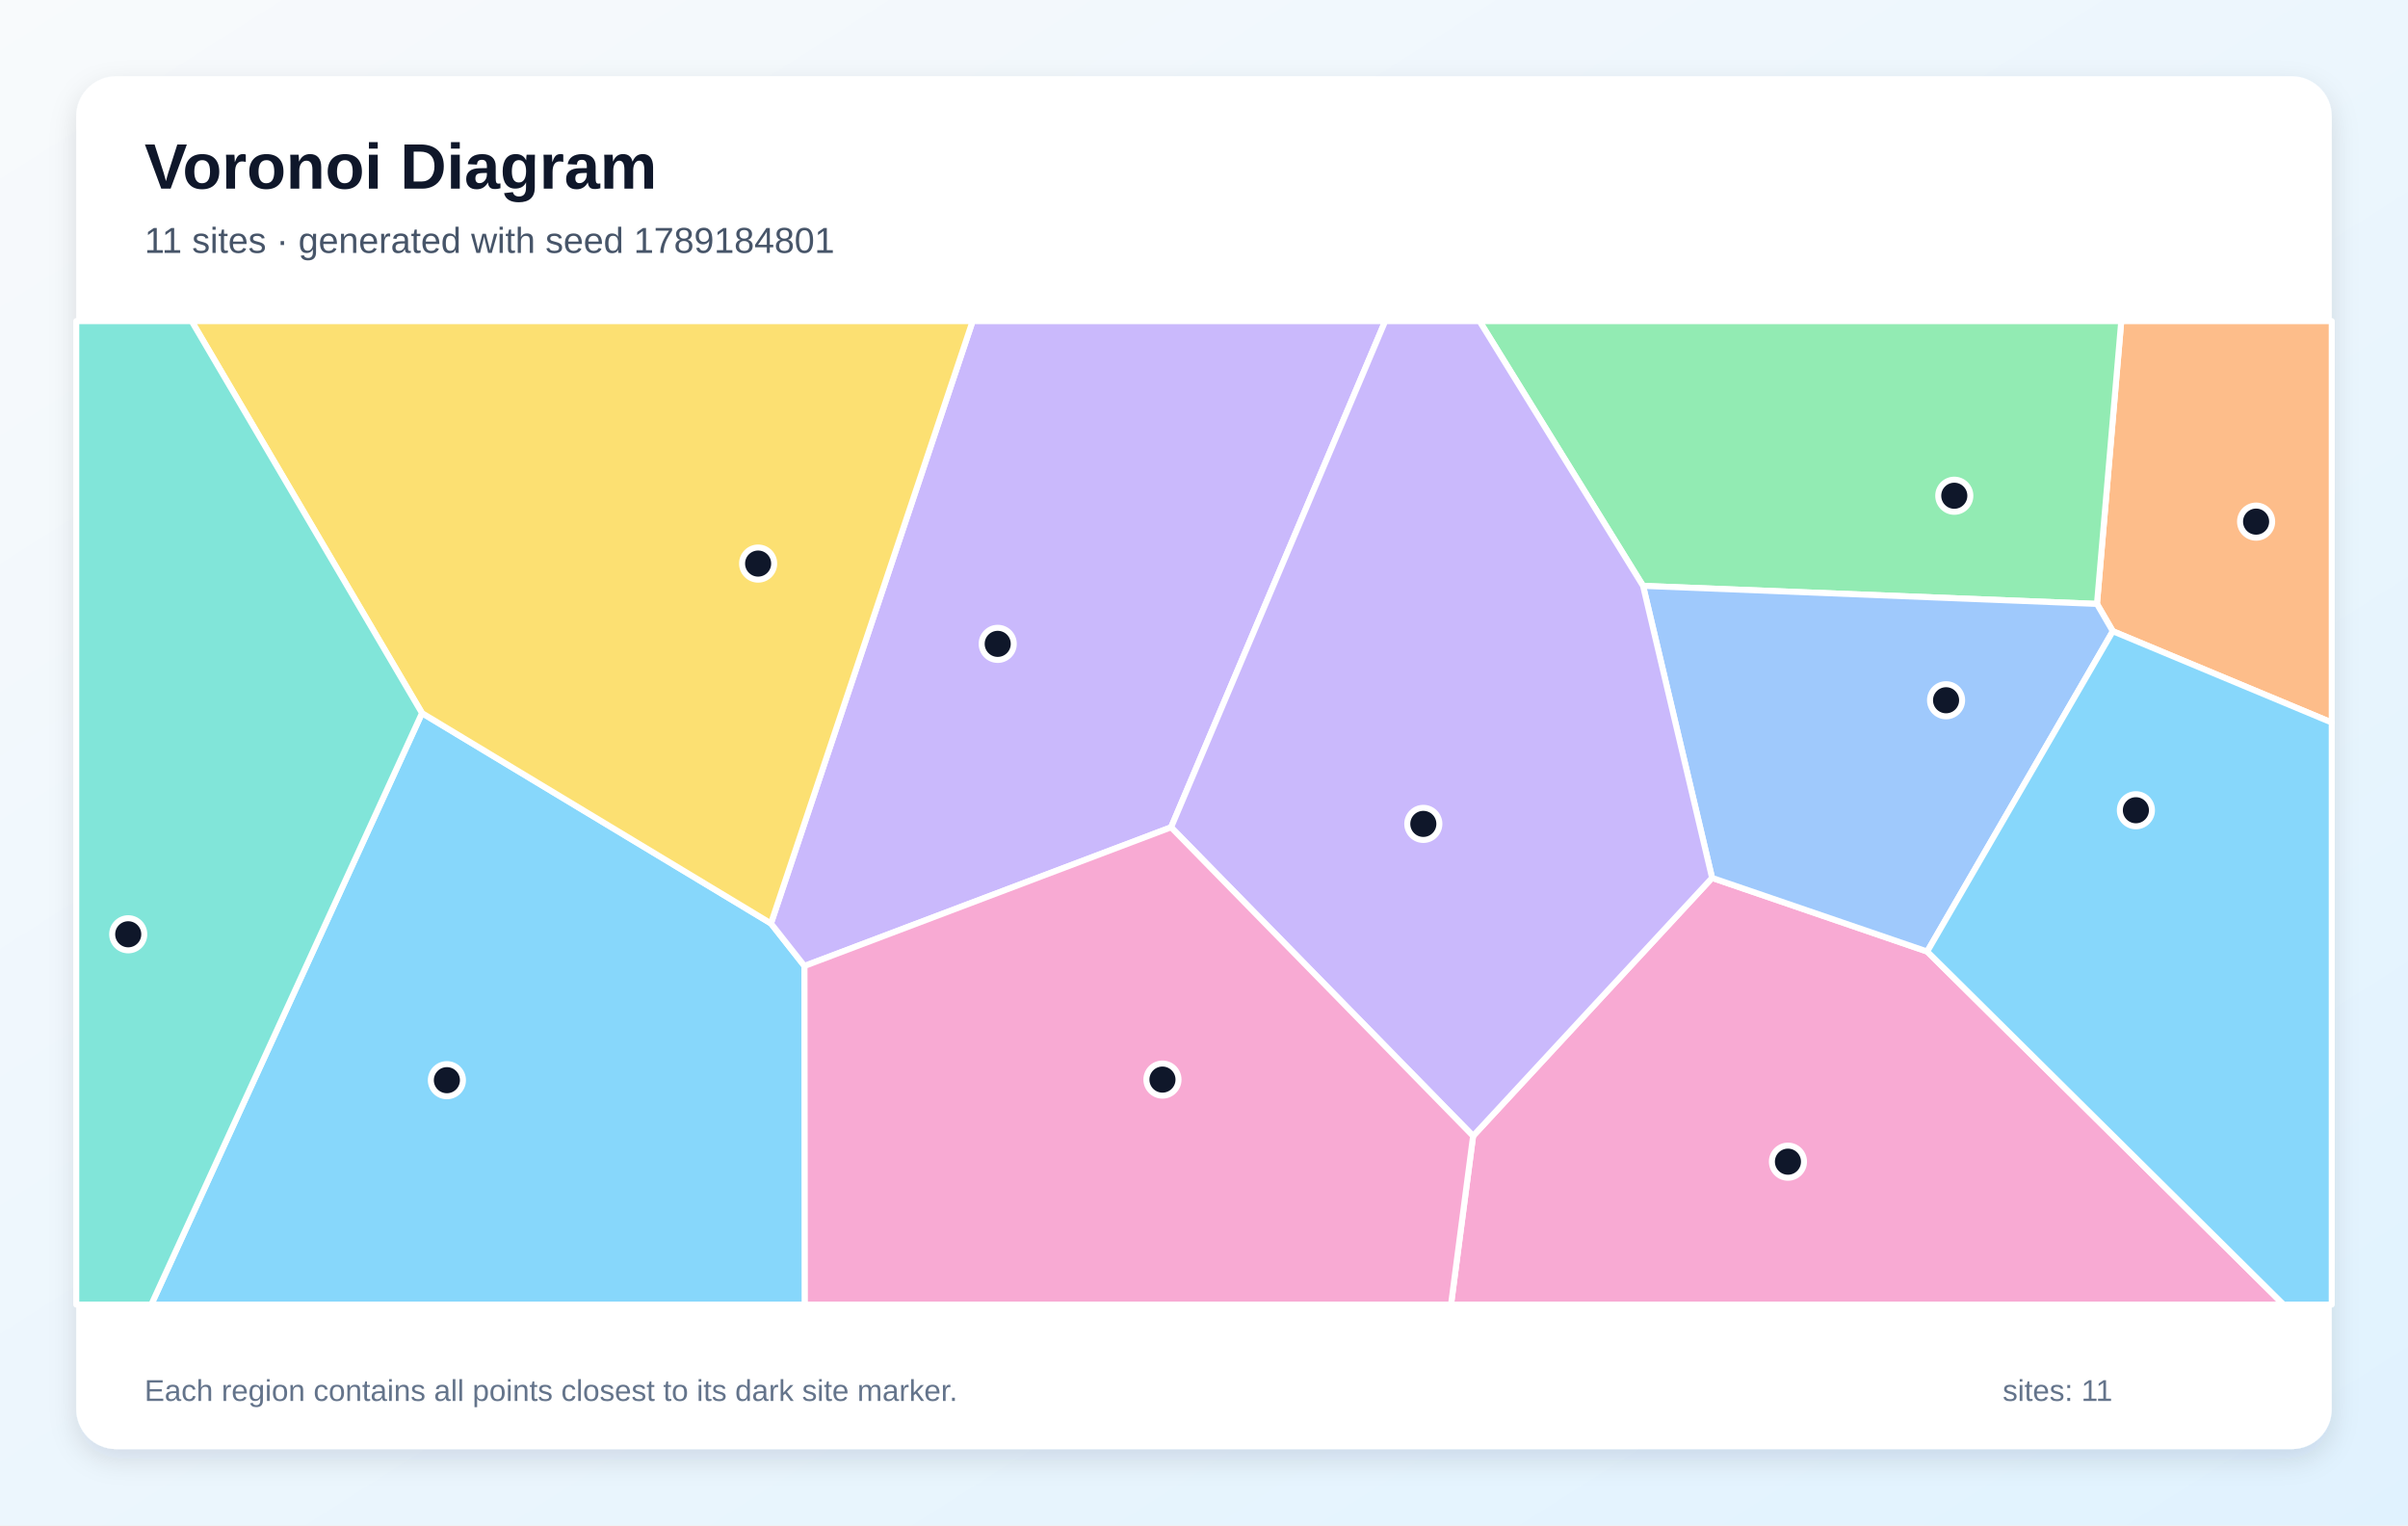
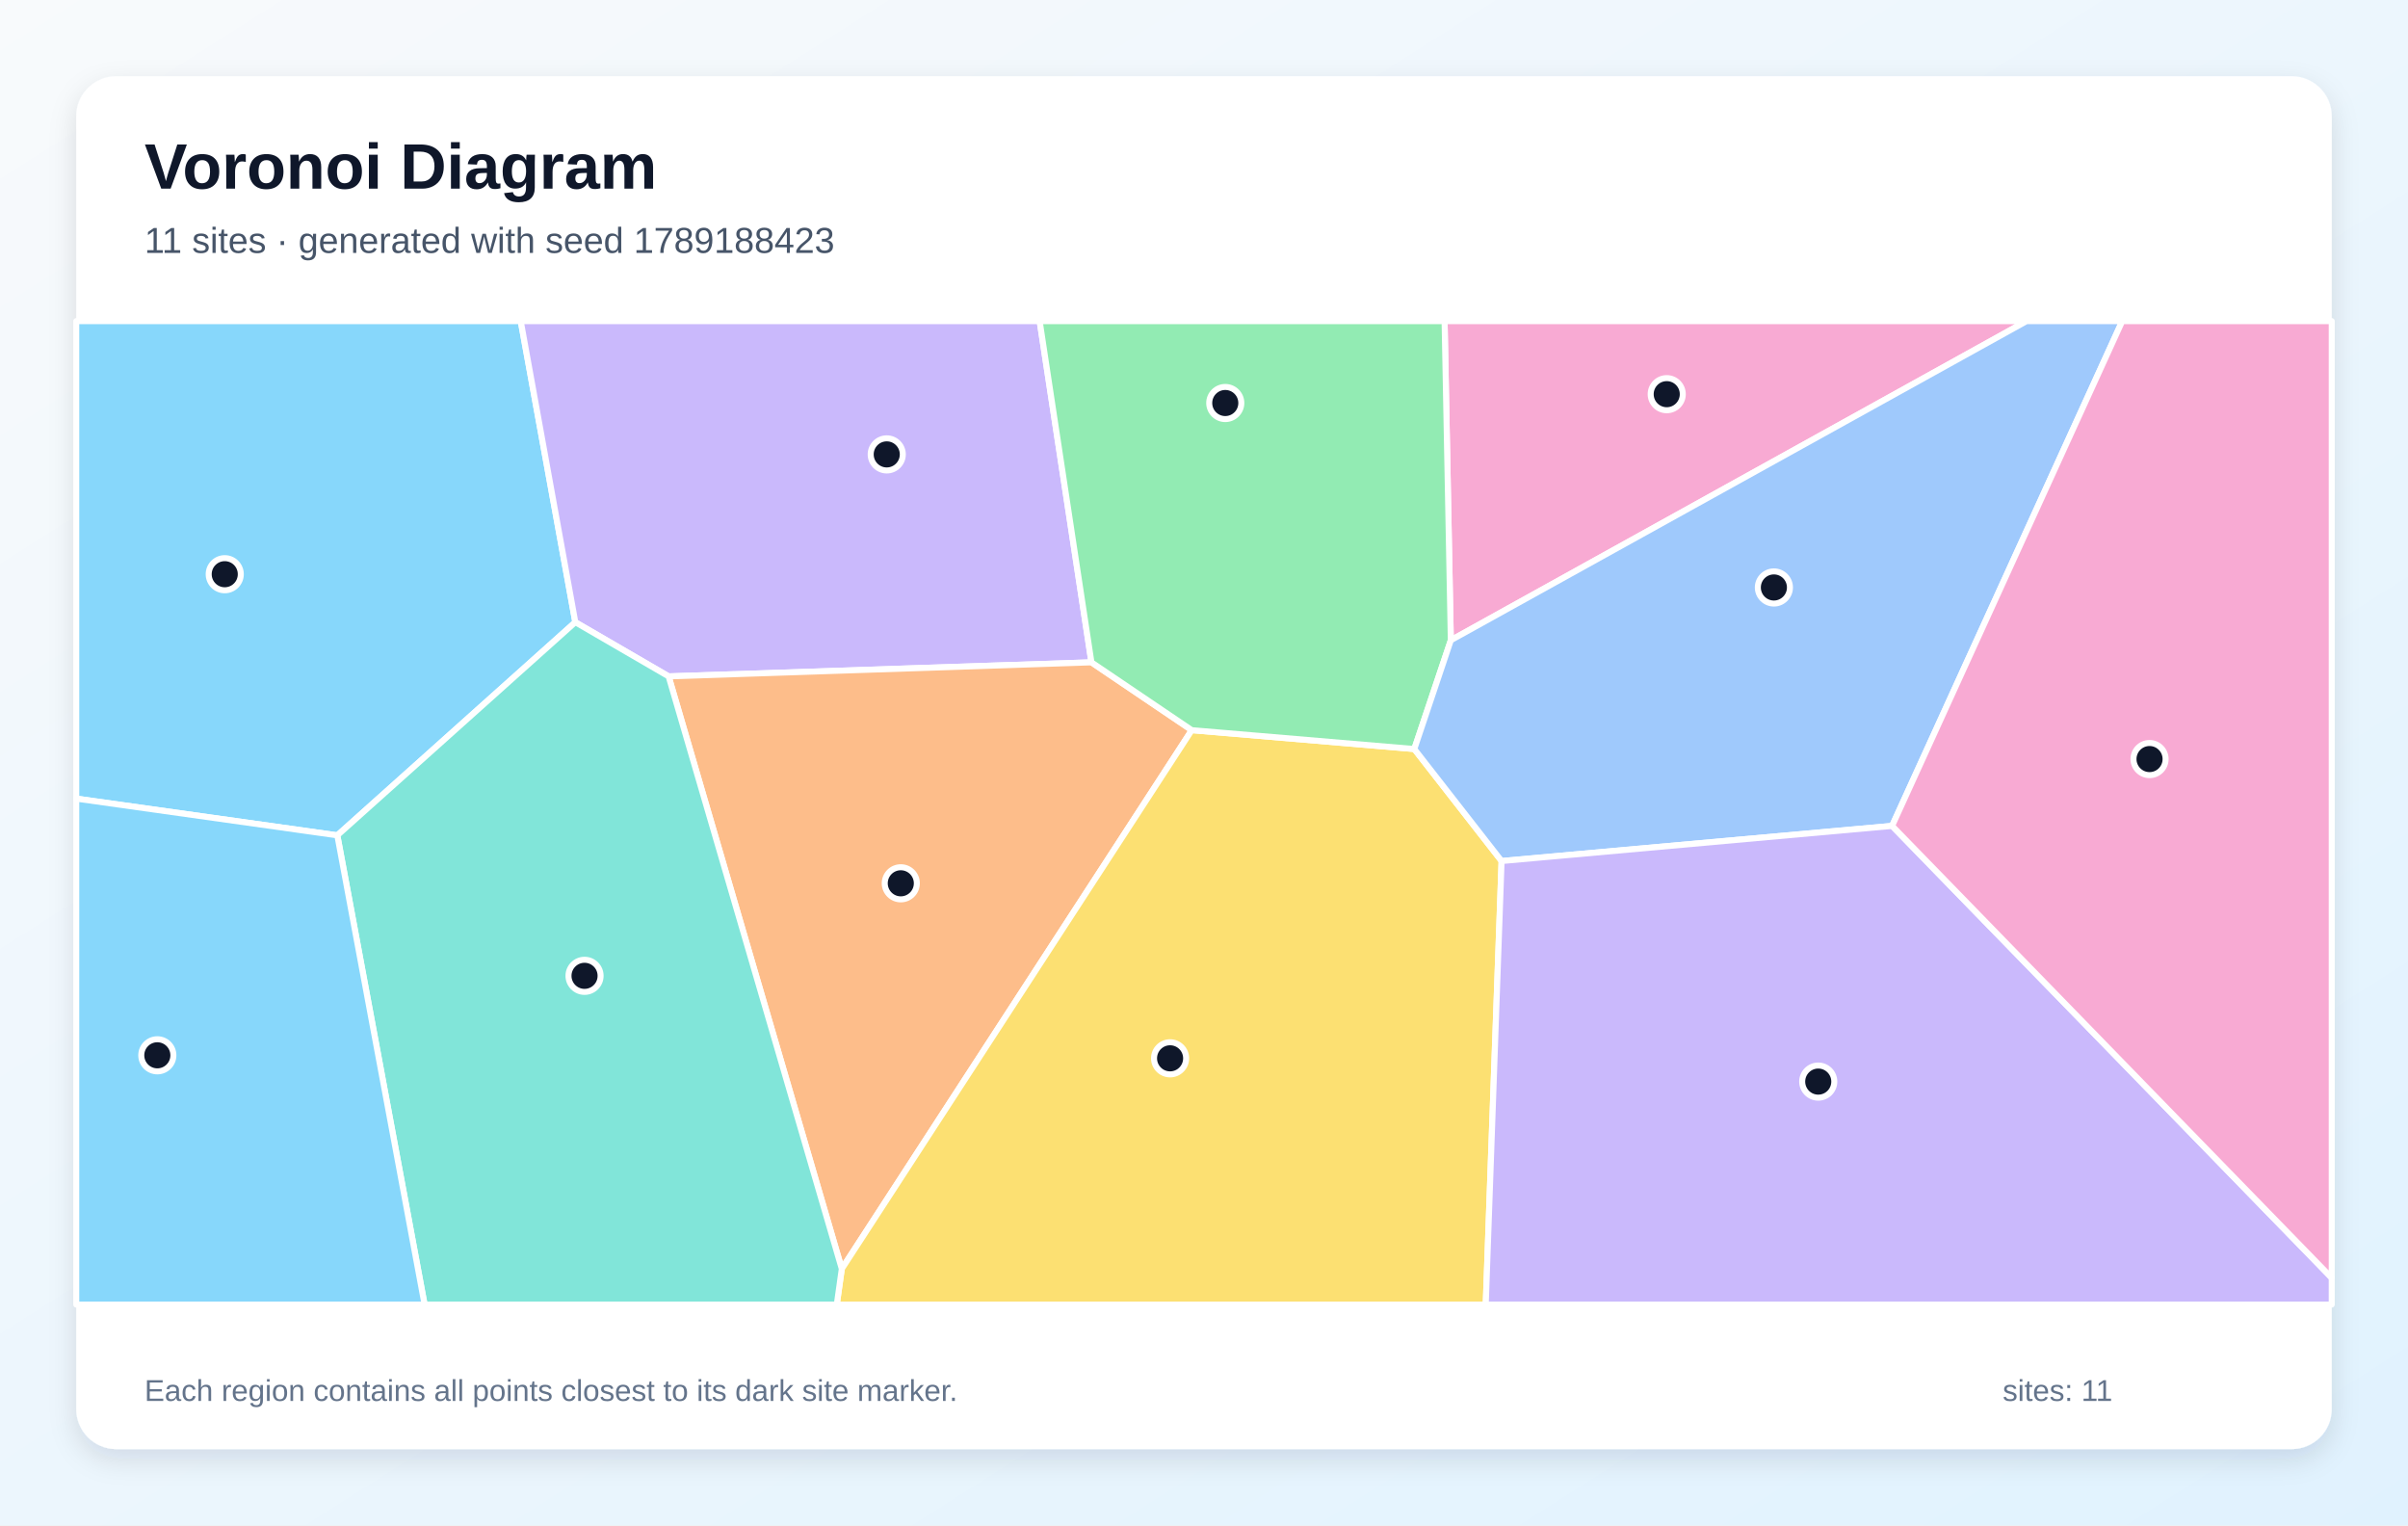
<svg xmlns="http://www.w3.org/2000/svg" width="1200" height="760" viewBox="0 0 1200 760" role="img" aria-labelledby="title description">
  <defs>
    <linearGradient id="background" x1="0" y1="0" x2="1" y2="1">
      <stop stop-color="#F8FAFC" />
      <stop offset="1" stop-color="#E0F2FE" />
    </linearGradient>
    <filter id="shadow" x="-10%" y="-10%" width="120%" height="120%">
      <feDropShadow dx="0" dy="5" stdDeviation="7" flood-color="#0F172A" flood-opacity=".12" />
    </filter>
  </defs>
  <rect width="1200" height="760" fill="url(#background)" />
  <rect x="38" y="38" width="1124" height="684" rx="20" fill="#FFFFFF" filter="url(#shadow)" />
  <g font-family="Arial, sans-serif">
    <text x="72" y="94" font-size="32" font-weight="700" fill="#0F172A">Voronoi Diagram</text>
-     <text x="72" y="126" font-size="18" fill="#475569">11 sites · generated with seed 1789184801</text>
+     <text x="72" y="126" font-size="18" fill="#475569">11 sites · generated with seed 1789188423</text>
  </g>
  <g stroke="#FFFFFF" stroke-width="3" stroke-linejoin="round">
-     <polygon points="210.3,355.3 384.2,460.1 400.9,481.3 401.1,650.0 75.4,650.0" fill="#38BDF8" fill-opacity="0.60" />
-     <polygon points="583.6,412.2 400.9,481.3 384.2,460.1 484.7,160.0 690.3,160.0" fill="#A78BFA" fill-opacity="0.60" />
-     <polygon points="734.1,566.0 853.2,437.4 960.4,474.1 1138.0,650.0 723.1,650.0" fill="#F472B6" fill-opacity="0.60" />
-     <polygon points="1052.9,314.5 1045.0,300.9 1057.1,160.0 1162.0,160.0 1162.0,360.0" fill="#FB923C" fill-opacity="0.60" />
-     <polygon points="384.2,460.1 210.3,355.3 95.5,160.0 484.7,160.0" fill="#FACC15" fill-opacity="0.60" />
-     <polygon points="1045.0,300.9 818.8,291.9 737.3,160.0 1057.1,160.0" fill="#4ADE80" fill-opacity="0.60" />
-     <polygon points="38.0,160.0 95.5,160.0 210.3,355.3 75.4,650.0 38.0,650.0" fill="#2DD4BF" fill-opacity="0.60" />
-     <polygon points="960.4,474.1 853.2,437.4 818.8,291.9 1045.0,300.9 1052.9,314.5" fill="#60A5FA" fill-opacity="0.60" />
-     <polygon points="960.4,474.1 1052.9,314.5 1162.0,360.0 1162.0,650.0 1138.0,650.0" fill="#38BDF8" fill-opacity="0.60" />
-     <polygon points="583.6,412.2 690.3,160.0 737.3,160.0 818.8,291.9 853.2,437.4 734.1,566.0" fill="#A78BFA" fill-opacity="0.60" />
-     <polygon points="400.9,481.3 583.6,412.2 734.1,566.0 723.1,650.0 401.1,650.0" fill="#F472B6" fill-opacity="0.60" />
+     <polygon points="168.1,416.2 38.0,397.9 38.0,160.0 259.5,160.0 286.7,310.0" fill="#38BDF8" fill-opacity="0.60" />
+     <polygon points="543.9,330.0 333.2,337.0 286.7,310.0 259.5,160.0 518.1,160.0" fill="#A78BFA" fill-opacity="0.60" />
+     <polygon points="723.0,319.0 719.9,160.0 1009.9,160.0" fill="#F472B6" fill-opacity="0.60" />
+     <polygon points="333.2,337.0 543.9,330.0 593.9,363.8 419.5,632.2" fill="#FB923C" fill-opacity="0.60" />
+     <polygon points="419.5,632.2 593.9,363.8 704.8,373.2 748.3,429.0 740.4,650.0 417.0,650.0" fill="#FACC15" fill-opacity="0.60" />
+     <polygon points="704.8,373.2 593.9,363.8 543.9,330.0 518.1,160.0 719.9,160.0 723.0,319.0" fill="#4ADE80" fill-opacity="0.60" />
+     <polygon points="168.1,416.2 286.7,310.0 333.2,337.0 419.5,632.2 417.0,650.0 211.6,650.0" fill="#2DD4BF" fill-opacity="0.60" />
+     <polygon points="942.9,411.5 748.3,429.0 704.8,373.2 723.0,319.0 1009.9,160.0 1057.6,160.0" fill="#60A5FA" fill-opacity="0.60" />
+     <polygon points="38.0,397.9 168.1,416.2 211.6,650.0 38.0,650.0" fill="#38BDF8" fill-opacity="0.60" />
+     <polygon points="748.3,429.0 942.9,411.5 1162.0,636.7 1162.0,650.0 740.4,650.0" fill="#A78BFA" fill-opacity="0.60" />
+     <polygon points="942.9,411.5 1057.6,160.0 1162.0,160.0 1162.0,636.7" fill="#F472B6" fill-opacity="0.60" />
  </g>
  <g>
-     <circle cx="222.7" cy="538.2" r="8" fill="#0F172A" stroke="#FFFFFF" stroke-width="3" />
-     <circle cx="497.2" cy="320.8" r="8" fill="#0F172A" stroke="#FFFFFF" stroke-width="3" />
-     <circle cx="891.0" cy="578.8" r="8" fill="#0F172A" stroke="#FFFFFF" stroke-width="3" />
-     <circle cx="1124.3" cy="259.9" r="8" fill="#0F172A" stroke="#FFFFFF" stroke-width="3" />
-     <circle cx="377.8" cy="280.8" r="8" fill="#0F172A" stroke="#FFFFFF" stroke-width="3" />
-     <circle cx="973.9" cy="247.0" r="8" fill="#0F172A" stroke="#FFFFFF" stroke-width="3" />
-     <circle cx="63.9" cy="465.5" r="8" fill="#0F172A" stroke="#FFFFFF" stroke-width="3" />
-     <circle cx="969.8" cy="348.9" r="8" fill="#0F172A" stroke="#FFFFFF" stroke-width="3" />
-     <circle cx="1064.4" cy="403.7" r="8" fill="#0F172A" stroke="#FFFFFF" stroke-width="3" />
-     <circle cx="709.3" cy="410.5" r="8" fill="#0F172A" stroke="#FFFFFF" stroke-width="3" />
-     <circle cx="579.3" cy="537.9" r="8" fill="#0F172A" stroke="#FFFFFF" stroke-width="3" />
+     <circle cx="112.0" cy="286.1" r="8" fill="#0F172A" stroke="#FFFFFF" stroke-width="3" />
+     <circle cx="441.9" cy="226.4" r="8" fill="#0F172A" stroke="#FFFFFF" stroke-width="3" />
+     <circle cx="830.6" cy="196.4" r="8" fill="#0F172A" stroke="#FFFFFF" stroke-width="3" />
+     <circle cx="448.9" cy="440.1" r="8" fill="#0F172A" stroke="#FFFFFF" stroke-width="3" />
+     <circle cx="583.1" cy="527.3" r="8" fill="#0F172A" stroke="#FFFFFF" stroke-width="3" />
+     <circle cx="610.6" cy="200.8" r="8" fill="#0F172A" stroke="#FFFFFF" stroke-width="3" />
+     <circle cx="291.3" cy="486.2" r="8" fill="#0F172A" stroke="#FFFFFF" stroke-width="3" />
+     <circle cx="884.0" cy="292.7" r="8" fill="#0F172A" stroke="#FFFFFF" stroke-width="3" />
+     <circle cx="78.4" cy="525.8" r="8" fill="#0F172A" stroke="#FFFFFF" stroke-width="3" />
+     <circle cx="906.1" cy="538.9" r="8" fill="#0F172A" stroke="#FFFFFF" stroke-width="3" />
+     <circle cx="1071.2" cy="378.2" r="8" fill="#0F172A" stroke="#FFFFFF" stroke-width="3" />
  </g>
  <g font-family="Arial, sans-serif" font-size="15" fill="#64748B">
    <text x="72" y="698">Each region contains all points closest to its dark site marker.</text>
    <text x="998" y="698">sites: 11</text>
  </g>
</svg>
